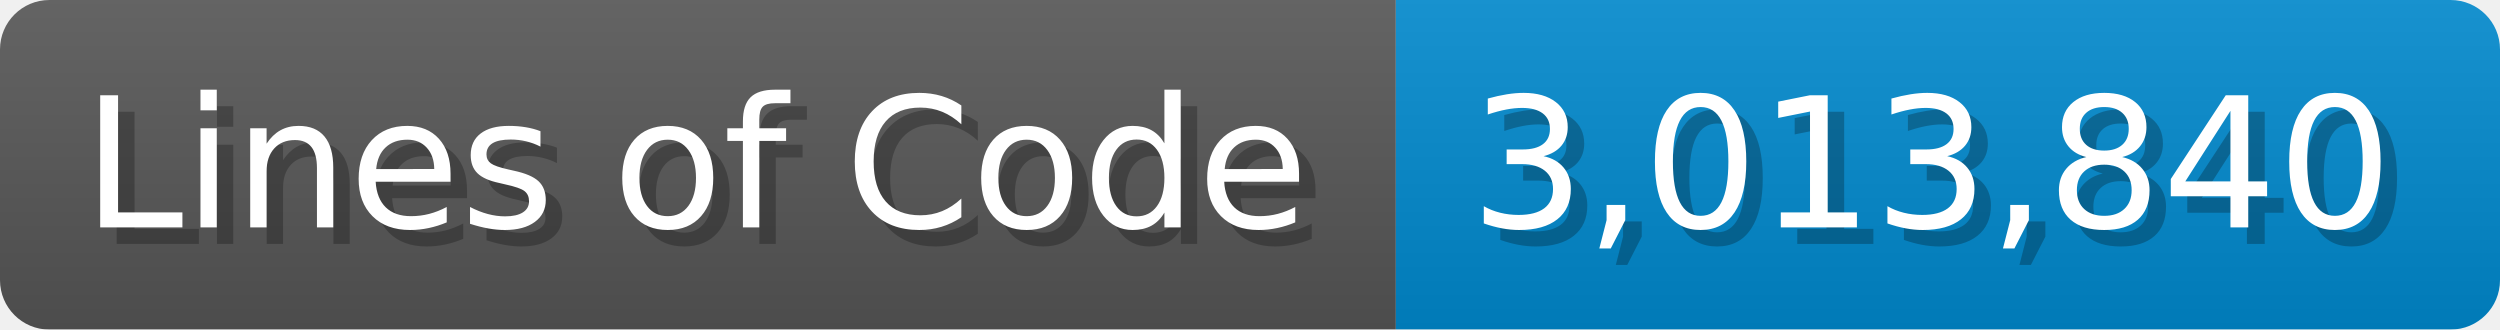
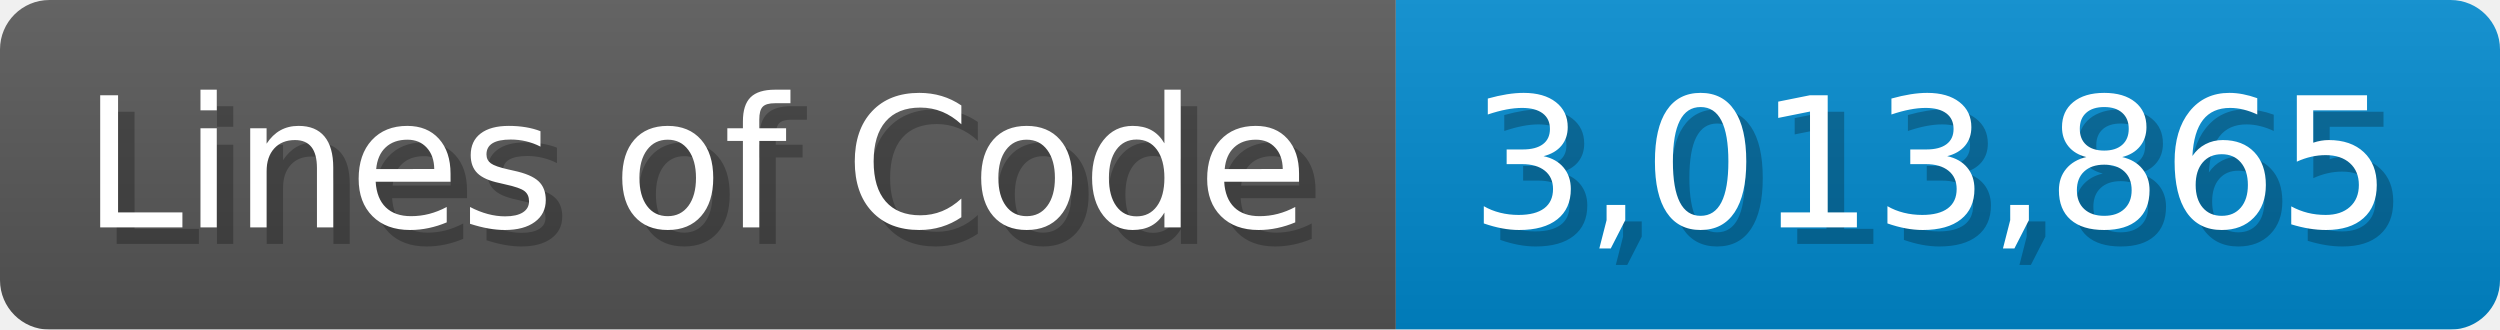
<svg xmlns="http://www.w3.org/2000/svg" width="151.7" height="20" viewBox="0 0 1517 200">
  <linearGradient id="a" x2="0" y2="100%">
    <stop offset="0" stop-opacity=".1" stop-color="#EEE" />
    <stop offset="1" stop-opacity=".1" />
  </linearGradient>
  <mask id="m">
    <rect width="1517" height="200" rx="30" fill="#FFF" />
  </mask>
  <g mask="url(#m)">
    <rect width="847" height="200" fill="#555" />
    <rect width="670" height="200" fill="#08C" x="847" />
    <rect width="1517" height="200" fill="url(#a)" />
  </g>
  <g fill="#fff" text-anchor="start" font-family="Verdana,DejaVu Sans,sans-serif" font-size="110">
    <text x="60" y="148" textLength="747" fill="#000" opacity="0.25">Lines of Code</text>
    <text x="50" y="138" textLength="747">Lines of Code</text>
-     <text x="902" y="148" textLength="570" fill="#000" opacity="0.25">3,013,840</text>
-     <text x="892" y="138" textLength="570">3,013,840</text>
+     <text x="902" y="148" textLength="570" fill="#000" opacity="0.25">3,013,865</text>
+     <text x="892" y="138" textLength="570">3,013,865</text>
  </g>
</svg>
